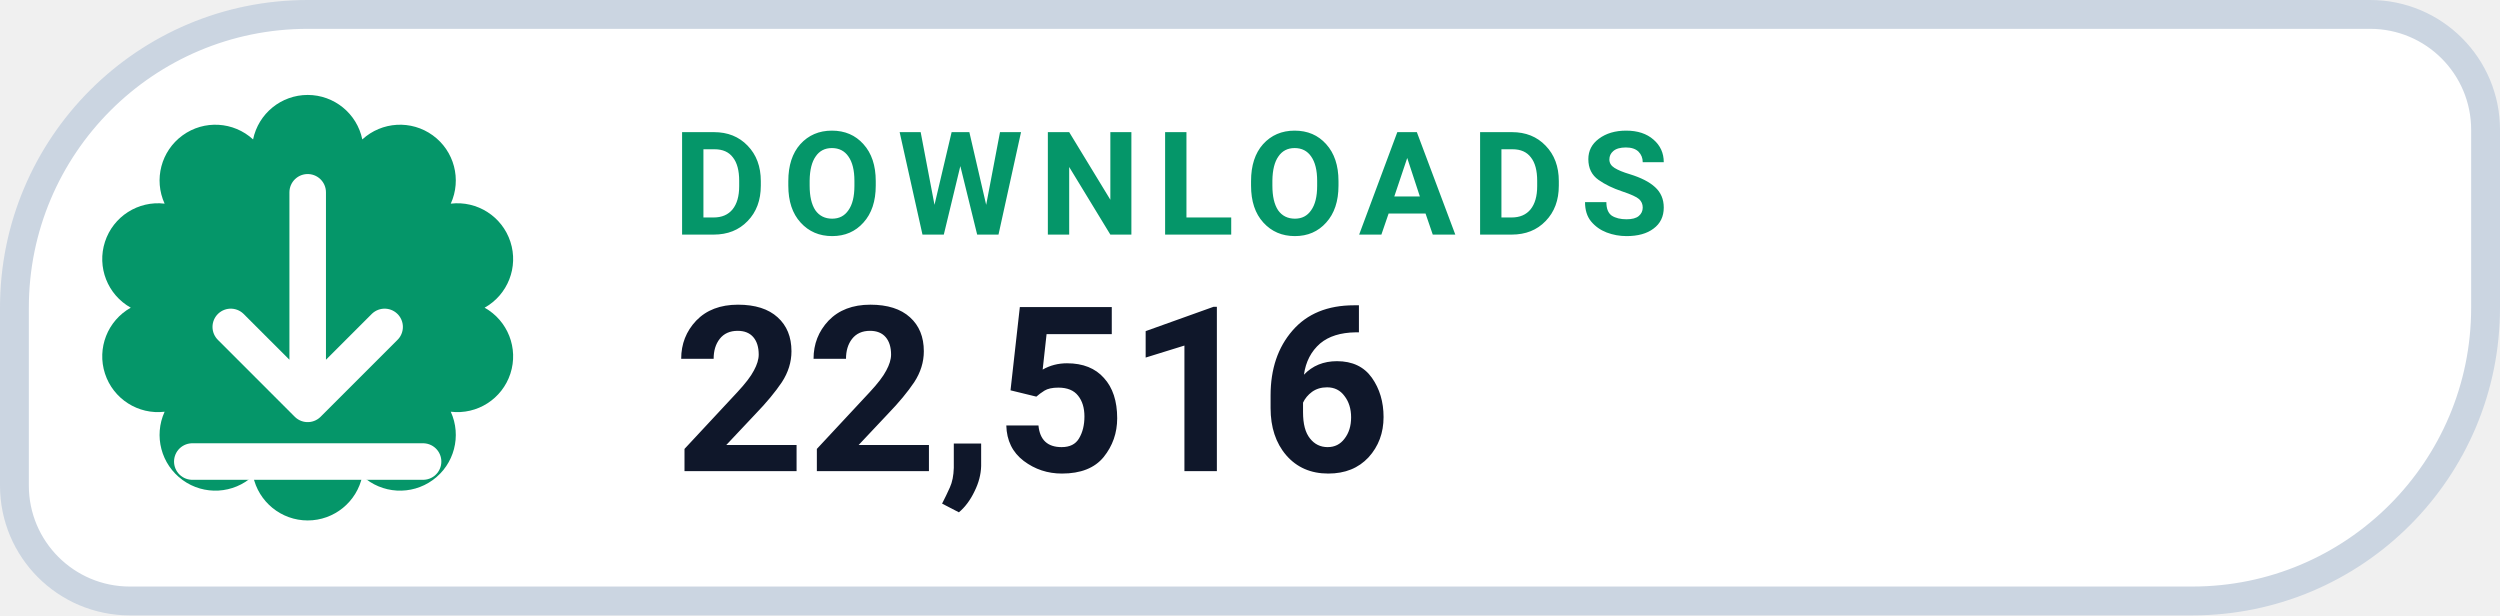
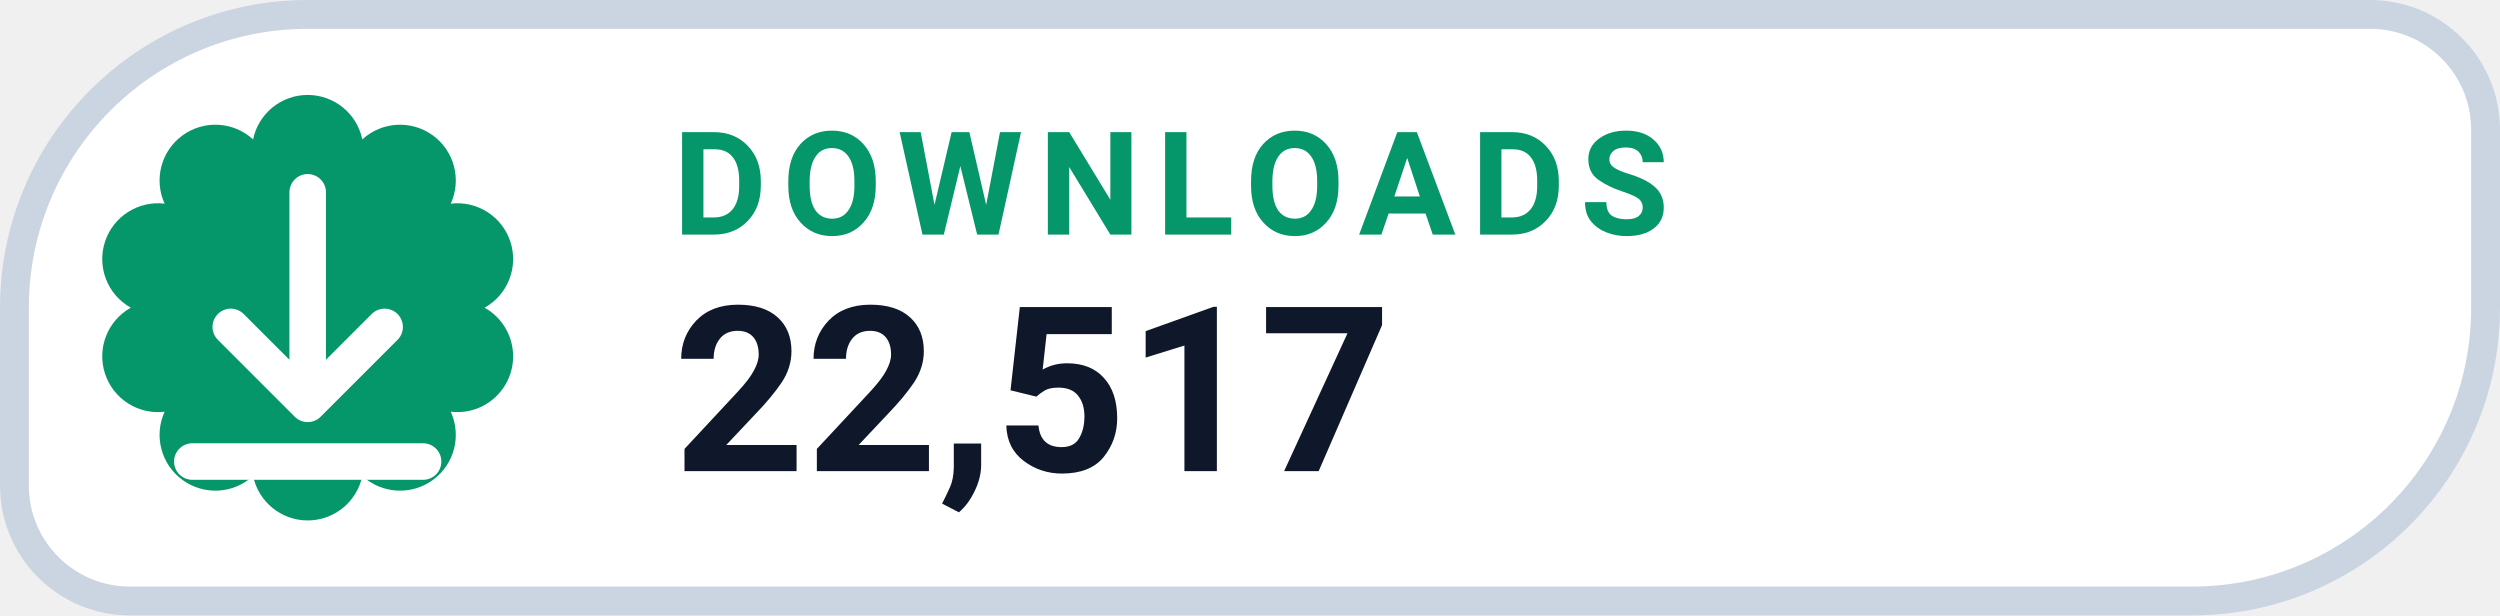
- <svg xmlns="http://www.w3.org/2000/svg" width="130" height="32" viewBox="0 0 130 32" role="img" aria-label="DOWNLOADS 22,516">
+ <svg xmlns="http://www.w3.org/2000/svg" width="130" height="32" viewBox="0 0 130 32" role="img" aria-label="DOWNLOADS 22,517">
  <path d="M 16.00 0.75 H 123.25 A 6.00 6.00 0 0 1 129.25 6.75 V 16.00 A 15.25 15.25 0 0 1 114.00 31.25 H 6.75 A 6.00 6.00 0 0 1 0.75 25.25 V 16.00 A 15.25 15.25 0 0 1 16.00 0.75 Z" fill="#FFFFFF" stroke="#CBD5E1" stroke-width="1.5" />
  <path d="M 13.16 7.25 A 2.90 2.90 0 0 1 18.84 7.25 A 2.90 2.90 0 0 1 23.44 10.59 A 2.90 2.90 0 0 1 25.20 16.00 A 2.90 2.90 0 0 1 23.44 21.41 A 2.90 2.90 0 0 1 18.84 24.75 A 2.90 2.90 0 0 1 13.16 24.75 A 2.90 2.90 0 0 1 8.56 21.41 A 2.90 2.90 0 0 1 6.80 16.00 A 2.90 2.90 0 0 1 8.56 10.59 A 2.90 2.90 0 0 1 13.16 7.25 Z" fill="#059669" />
  <g transform="translate(16 16)" style="color:#FFFFFF;">
    <path d="M0 -6 v11 m0 0 l4 -4 m-4 4 l-4 -4 M-6 8 h12" fill="none" stroke="currentColor" stroke-width="1.9" stroke-linecap="round" stroke-linejoin="round" />
  </g>
  <text x="35" y="12.2" fill="#059669" font-family="-apple-system,BlinkMacSystemFont,'Segoe UI',Roboto,Helvetica,Arial,sans-serif" font-size="7.5" font-weight="700" letter-spacing=".8">DOWNLOADS</text>
-   <text x="35" y="24.5" fill="#0F172A" font-family="-apple-system,BlinkMacSystemFont,'Segoe UI',Roboto,Helvetica,Arial,sans-serif" font-size="12" font-weight="750">22,516</text>
+   <text x="35" y="24.5" fill="#0F172A" font-family="-apple-system,BlinkMacSystemFont,'Segoe UI',Roboto,Helvetica,Arial,sans-serif" font-size="12" font-weight="750">22,517</text>
</svg>
